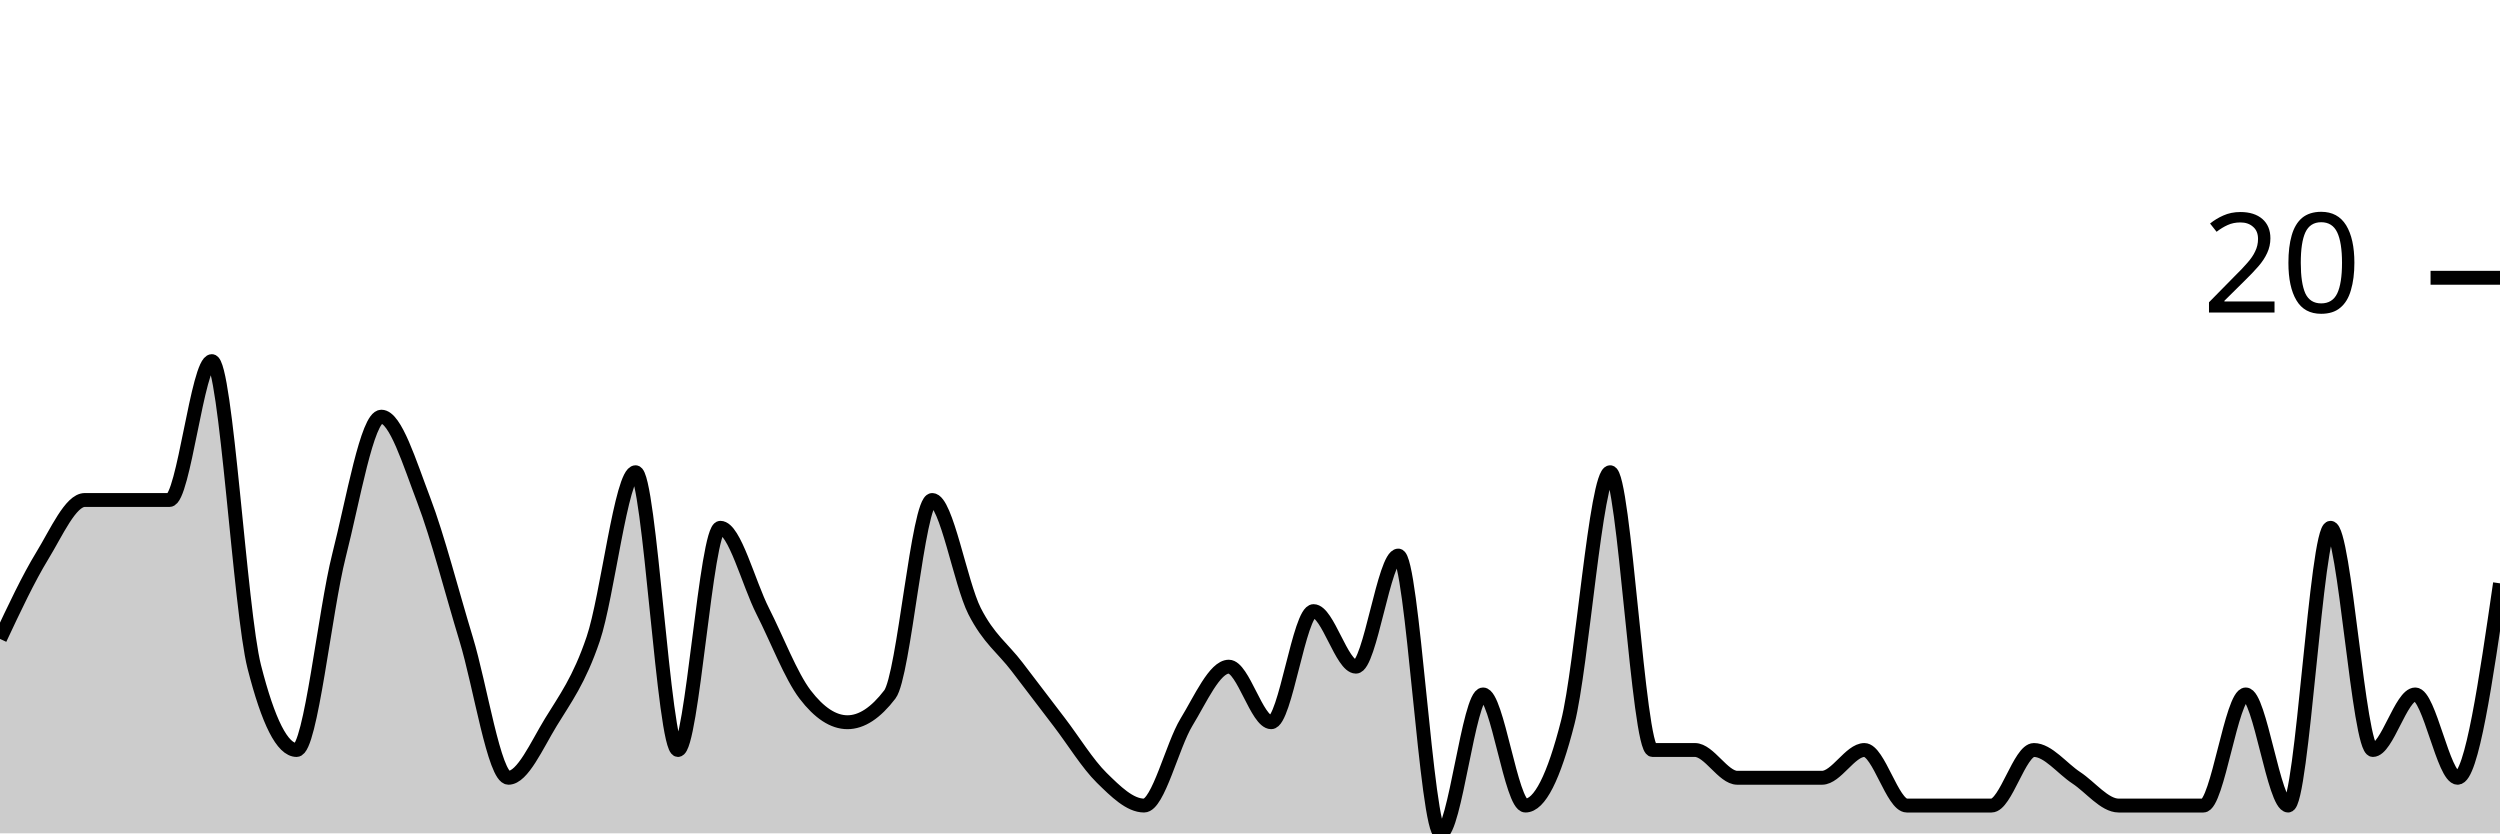
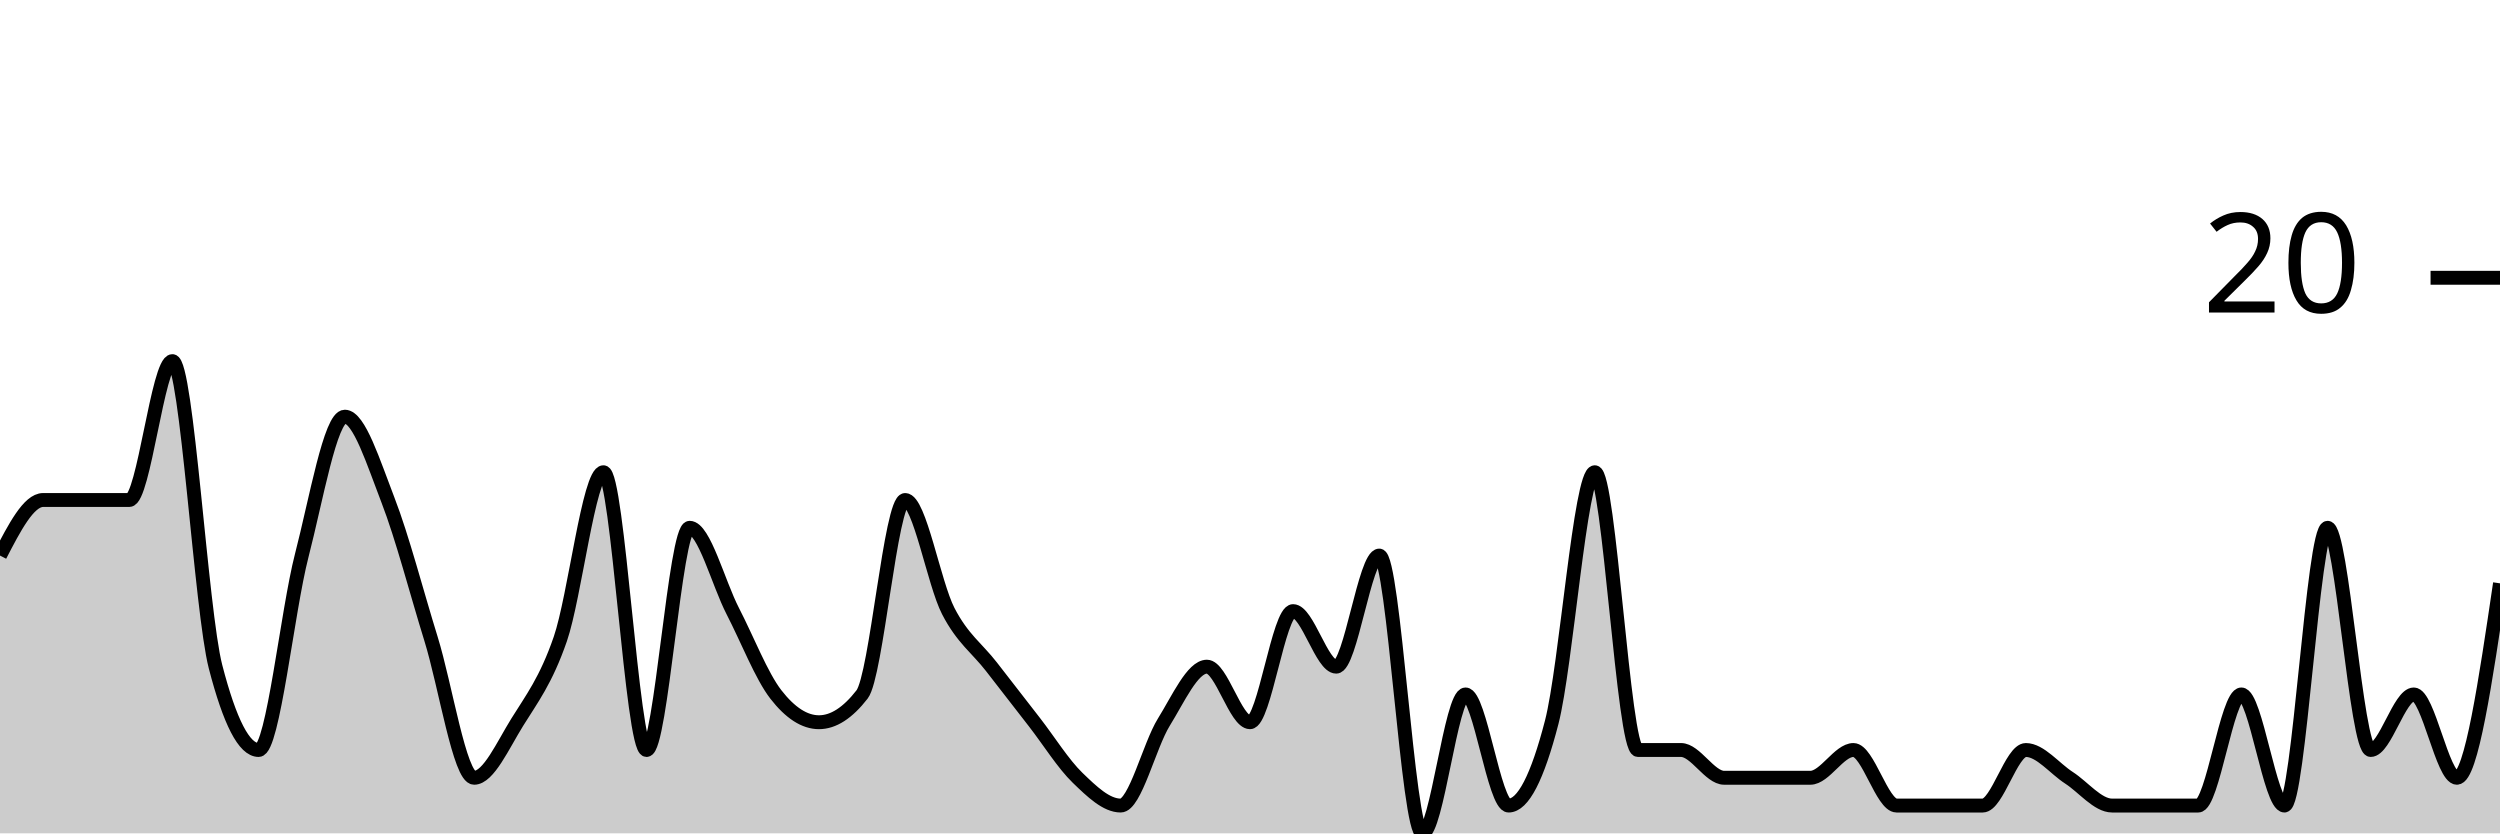
<svg xmlns="http://www.w3.org/2000/svg" viewBox="0 0 180 60">
  <g transform="translate(0,20)">
-     <path class="area" fill="rgba(0, 0, 0, 0.2)" d="M0,26C1.017,23.833,2.034,21.667,3.051,20C4.068,18.333,5.085,16,6.102,16C7.119,16,8.136,16,9.153,16C10.169,16,11.186,16,12.203,16C13.22,16,14.237,6,15.254,6C16.271,6,17.288,24,18.305,28C19.322,32,20.339,34,21.356,34C22.373,34,23.39,24,24.407,20C25.424,16,26.441,10,27.458,10C28.475,10,29.492,13.333,30.508,16C31.525,18.667,32.542,22.667,33.559,26C34.576,29.333,35.593,36,36.61,36C37.627,36,38.644,33.667,39.661,32C40.678,30.333,41.695,29,42.712,26C43.729,23,44.746,14,45.763,14C46.78,14,47.797,34,48.814,34C49.831,34,50.847,18,51.864,18C52.881,18,53.898,22,54.915,24C55.932,26,56.949,28.667,57.966,30C58.983,31.333,60,32,61.017,32C62.034,32,63.051,31.333,64.068,30C65.085,28.667,66.102,16,67.119,16C68.136,16,69.153,22,70.169,24C71.186,26,72.203,26.667,73.22,28C74.237,29.333,75.254,30.667,76.271,32C77.288,33.333,78.305,35,79.322,36C80.339,37,81.356,38,82.373,38C83.39,38,84.407,33.667,85.424,32C86.441,30.333,87.458,28,88.475,28C89.492,28,90.508,32,91.525,32C92.542,32,93.559,24,94.576,24C95.593,24,96.61,28,97.627,28C98.644,28,99.661,20,100.678,20C101.695,20,102.712,40,103.729,40C104.746,40,105.763,30,106.78,30C107.797,30,108.814,38,109.831,38C110.847,38,111.864,36,112.881,32C113.898,28,114.915,14,115.932,14C116.949,14,117.966,34,118.983,34C120,34,121.017,34,122.034,34C123.051,34,124.068,36,125.085,36C126.102,36,127.119,36,128.136,36C129.153,36,130.169,36,131.186,36C132.203,36,133.22,34,134.237,34C135.254,34,136.271,38,137.288,38C138.305,38,139.322,38,140.339,38C141.356,38,142.373,38,143.39,38C144.407,38,145.424,34,146.441,34C147.458,34,148.475,35.333,149.492,36C150.508,36.667,151.525,38,152.542,38C153.559,38,154.576,38,155.593,38C156.61,38,157.627,38,158.644,38C159.661,38,160.678,30,161.695,30C162.712,30,163.729,38,164.746,38C165.763,38,166.78,18,167.797,18C168.814,18,169.831,34,170.847,34C171.864,34,172.881,30,173.898,30C174.915,30,175.932,36,176.949,36C177.966,36,178.983,29,180,22L180,40C178.983,40,177.966,40,176.949,40C175.932,40,174.915,40,173.898,40C172.881,40,171.864,40,170.847,40C169.831,40,168.814,40,167.797,40C166.78,40,165.763,40,164.746,40C163.729,40,162.712,40,161.695,40C160.678,40,159.661,40,158.644,40C157.627,40,156.61,40,155.593,40C154.576,40,153.559,40,152.542,40C151.525,40,150.508,40,149.492,40C148.475,40,147.458,40,146.441,40C145.424,40,144.407,40,143.39,40C142.373,40,141.356,40,140.339,40C139.322,40,138.305,40,137.288,40C136.271,40,135.254,40,134.237,40C133.22,40,132.203,40,131.186,40C130.169,40,129.153,40,128.136,40C127.119,40,126.102,40,125.085,40C124.068,40,123.051,40,122.034,40C121.017,40,120,40,118.983,40C117.966,40,116.949,40,115.932,40C114.915,40,113.898,40,112.881,40C111.864,40,110.847,40,109.831,40C108.814,40,107.797,40,106.78,40C105.763,40,104.746,40,103.729,40C102.712,40,101.695,40,100.678,40C99.661,40,98.644,40,97.627,40C96.61,40,95.593,40,94.576,40C93.559,40,92.542,40,91.525,40C90.508,40,89.492,40,88.475,40C87.458,40,86.441,40,85.424,40C84.407,40,83.39,40,82.373,40C81.356,40,80.339,40,79.322,40C78.305,40,77.288,40,76.271,40C75.254,40,74.237,40,73.22,40C72.203,40,71.186,40,70.169,40C69.153,40,68.136,40,67.119,40C66.102,40,65.085,40,64.068,40C63.051,40,62.034,40,61.017,40C60,40,58.983,40,57.966,40C56.949,40,55.932,40,54.915,40C53.898,40,52.881,40,51.864,40C50.847,40,49.831,40,48.814,40C47.797,40,46.78,40,45.763,40C44.746,40,43.729,40,42.712,40C41.695,40,40.678,40,39.661,40C38.644,40,37.627,40,36.61,40C35.593,40,34.576,40,33.559,40C32.542,40,31.525,40,30.508,40C29.492,40,28.475,40,27.458,40C26.441,40,25.424,40,24.407,40C23.39,40,22.373,40,21.356,40C20.339,40,19.322,40,18.305,40C17.288,40,16.271,40,15.254,40C14.237,40,13.22,40,12.203,40C11.186,40,10.169,40,9.153,40C8.136,40,7.119,40,6.102,40C5.085,40,4.068,40,3.051,40C2.034,40,1.017,40,0,40Z" />
-     <path class="line" stroke="black" fill="none" d="M0,26C1.017,23.833,2.034,21.667,3.051,20C4.068,18.333,5.085,16,6.102,16C7.119,16,8.136,16,9.153,16C10.169,16,11.186,16,12.203,16C13.22,16,14.237,6,15.254,6C16.271,6,17.288,24,18.305,28C19.322,32,20.339,34,21.356,34C22.373,34,23.39,24,24.407,20C25.424,16,26.441,10,27.458,10C28.475,10,29.492,13.333,30.508,16C31.525,18.667,32.542,22.667,33.559,26C34.576,29.333,35.593,36,36.61,36C37.627,36,38.644,33.667,39.661,32C40.678,30.333,41.695,29,42.712,26C43.729,23,44.746,14,45.763,14C46.78,14,47.797,34,48.814,34C49.831,34,50.847,18,51.864,18C52.881,18,53.898,22,54.915,24C55.932,26,56.949,28.667,57.966,30C58.983,31.333,60,32,61.017,32C62.034,32,63.051,31.333,64.068,30C65.085,28.667,66.102,16,67.119,16C68.136,16,69.153,22,70.169,24C71.186,26,72.203,26.667,73.22,28C74.237,29.333,75.254,30.667,76.271,32C77.288,33.333,78.305,35,79.322,36C80.339,37,81.356,38,82.373,38C83.39,38,84.407,33.667,85.424,32C86.441,30.333,87.458,28,88.475,28C89.492,28,90.508,32,91.525,32C92.542,32,93.559,24,94.576,24C95.593,24,96.61,28,97.627,28C98.644,28,99.661,20,100.678,20C101.695,20,102.712,40,103.729,40C104.746,40,105.763,30,106.78,30C107.797,30,108.814,38,109.831,38C110.847,38,111.864,36,112.881,32C113.898,28,114.915,14,115.932,14C116.949,14,117.966,34,118.983,34C120,34,121.017,34,122.034,34C123.051,34,124.068,36,125.085,36C126.102,36,127.119,36,128.136,36C129.153,36,130.169,36,131.186,36C132.203,36,133.22,34,134.237,34C135.254,34,136.271,38,137.288,38C138.305,38,139.322,38,140.339,38C141.356,38,142.373,38,143.39,38C144.407,38,145.424,34,146.441,34C147.458,34,148.475,35.333,149.492,36C150.508,36.667,151.525,38,152.542,38C153.559,38,154.576,38,155.593,38C156.61,38,157.627,38,158.644,38C159.661,38,160.678,30,161.695,30C162.712,30,163.729,38,164.746,38C165.763,38,166.78,18,167.797,18C168.814,18,169.831,34,170.847,34C171.864,34,172.881,30,173.898,30C174.915,30,175.932,36,176.949,36C177.966,36,178.983,29,180,22" />
+     <path class="area" fill="rgba(0, 0, 0, 0.2)" d="M0,20C1.034,18,2.069,16,3.103,16C4.138,16,5.172,16,6.207,16C7.241,16,8.276,16,9.31,16C10.345,16,11.379,6,12.414,6C13.448,6,14.483,24,15.517,28C16.552,32,17.586,34,18.621,34C19.655,34,20.69,24,21.724,20C22.759,16,23.793,10,24.828,10C25.862,10,26.897,13.333,27.931,16C28.966,18.667,30,22.667,31.034,26C32.069,29.333,33.103,36,34.138,36C35.172,36,36.207,33.667,37.241,32C38.276,30.333,39.31,29,40.345,26C41.379,23,42.414,14,43.448,14C44.483,14,45.517,34,46.552,34C47.586,34,48.621,18,49.655,18C50.69,18,51.724,22,52.759,24C53.793,26,54.828,28.667,55.862,30C56.897,31.333,57.931,32,58.966,32C60,32,61.034,31.333,62.069,30C63.103,28.667,64.138,16,65.172,16C66.207,16,67.241,22,68.276,24C69.31,26,70.345,26.667,71.379,28C72.414,29.333,73.448,30.667,74.483,32C75.517,33.333,76.552,35,77.586,36C78.621,37,79.655,38,80.69,38C81.724,38,82.759,33.667,83.793,32C84.828,30.333,85.862,28,86.897,28C87.931,28,88.966,32,90,32C91.034,32,92.069,24,93.103,24C94.138,24,95.172,28,96.207,28C97.241,28,98.276,20,99.31,20C100.345,20,101.379,40,102.414,40C103.448,40,104.483,30,105.517,30C106.552,30,107.586,38,108.621,38C109.655,38,110.69,36,111.724,32C112.759,28,113.793,14,114.828,14C115.862,14,116.897,34,117.931,34C118.966,34,120,34,121.034,34C122.069,34,123.103,36,124.138,36C125.172,36,126.207,36,127.241,36C128.276,36,129.31,36,130.345,36C131.379,36,132.414,34,133.448,34C134.483,34,135.517,38,136.552,38C137.586,38,138.621,38,139.655,38C140.69,38,141.724,38,142.759,38C143.793,38,144.828,34,145.862,34C146.897,34,147.931,35.333,148.966,36C150,36.667,151.034,38,152.069,38C153.103,38,154.138,38,155.172,38C156.207,38,157.241,38,158.276,38C159.31,38,160.345,30,161.379,30C162.414,30,163.448,38,164.483,38C165.517,38,166.552,18,167.586,18C168.621,18,169.655,34,170.69,34C171.724,34,172.759,30,173.793,30C174.828,30,175.862,36,176.897,36C177.931,36,178.966,29,180,22L180,40C178.966,40,177.931,40,176.897,40C175.862,40,174.828,40,173.793,40C172.759,40,171.724,40,170.69,40C169.655,40,168.621,40,167.586,40C166.552,40,165.517,40,164.483,40C163.448,40,162.414,40,161.379,40C160.345,40,159.31,40,158.276,40C157.241,40,156.207,40,155.172,40C154.138,40,153.103,40,152.069,40C151.034,40,150,40,148.966,40C147.931,40,146.897,40,145.862,40C144.828,40,143.793,40,142.759,40C141.724,40,140.69,40,139.655,40C138.621,40,137.586,40,136.552,40C135.517,40,134.483,40,133.448,40C132.414,40,131.379,40,130.345,40C129.31,40,128.276,40,127.241,40C126.207,40,125.172,40,124.138,40C123.103,40,122.069,40,121.034,40C120,40,118.966,40,117.931,40C116.897,40,115.862,40,114.828,40C113.793,40,112.759,40,111.724,40C110.69,40,109.655,40,108.621,40C107.586,40,106.552,40,105.517,40C104.483,40,103.448,40,102.414,40C101.379,40,100.345,40,99.31,40C98.276,40,97.241,40,96.207,40C95.172,40,94.138,40,93.103,40C92.069,40,91.034,40,90,40C88.966,40,87.931,40,86.897,40C85.862,40,84.828,40,83.793,40C82.759,40,81.724,40,80.69,40C79.655,40,78.621,40,77.586,40C76.552,40,75.517,40,74.483,40C73.448,40,72.414,40,71.379,40C70.345,40,69.31,40,68.276,40C67.241,40,66.207,40,65.172,40C64.138,40,63.103,40,62.069,40C61.034,40,60,40,58.966,40C57.931,40,56.897,40,55.862,40C54.828,40,53.793,40,52.759,40C51.724,40,50.69,40,49.655,40C48.621,40,47.586,40,46.552,40C45.517,40,44.483,40,43.448,40C42.414,40,41.379,40,40.345,40C39.31,40,38.276,40,37.241,40C36.207,40,35.172,40,34.138,40C33.103,40,32.069,40,31.034,40C30,40,28.966,40,27.931,40C26.897,40,25.862,40,24.828,40C23.793,40,22.759,40,21.724,40C20.69,40,19.655,40,18.621,40C17.586,40,16.552,40,15.517,40C14.483,40,13.448,40,12.414,40C11.379,40,10.345,40,9.31,40C8.276,40,7.241,40,6.207,40C5.172,40,4.138,40,3.103,40C2.069,40,1.034,40,0,40Z" />
+     <path class="line" stroke="black" fill="none" d="M0,20C1.034,18,2.069,16,3.103,16C4.138,16,5.172,16,6.207,16C7.241,16,8.276,16,9.31,16C10.345,16,11.379,6,12.414,6C13.448,6,14.483,24,15.517,28C16.552,32,17.586,34,18.621,34C19.655,34,20.69,24,21.724,20C22.759,16,23.793,10,24.828,10C25.862,10,26.897,13.333,27.931,16C28.966,18.667,30,22.667,31.034,26C32.069,29.333,33.103,36,34.138,36C35.172,36,36.207,33.667,37.241,32C38.276,30.333,39.31,29,40.345,26C41.379,23,42.414,14,43.448,14C44.483,14,45.517,34,46.552,34C47.586,34,48.621,18,49.655,18C50.69,18,51.724,22,52.759,24C53.793,26,54.828,28.667,55.862,30C56.897,31.333,57.931,32,58.966,32C60,32,61.034,31.333,62.069,30C63.103,28.667,64.138,16,65.172,16C66.207,16,67.241,22,68.276,24C69.31,26,70.345,26.667,71.379,28C72.414,29.333,73.448,30.667,74.483,32C75.517,33.333,76.552,35,77.586,36C78.621,37,79.655,38,80.69,38C81.724,38,82.759,33.667,83.793,32C84.828,30.333,85.862,28,86.897,28C87.931,28,88.966,32,90,32C91.034,32,92.069,24,93.103,24C94.138,24,95.172,28,96.207,28C97.241,28,98.276,20,99.31,20C100.345,20,101.379,40,102.414,40C103.448,40,104.483,30,105.517,30C106.552,30,107.586,38,108.621,38C109.655,38,110.69,36,111.724,32C112.759,28,113.793,14,114.828,14C115.862,14,116.897,34,117.931,34C118.966,34,120,34,121.034,34C122.069,34,123.103,36,124.138,36C125.172,36,126.207,36,127.241,36C128.276,36,129.31,36,130.345,36C131.379,36,132.414,34,133.448,34C134.483,34,135.517,38,136.552,38C137.586,38,138.621,38,139.655,38C140.69,38,141.724,38,142.759,38C143.793,38,144.828,34,145.862,34C146.897,34,147.931,35.333,148.966,36C150,36.667,151.034,38,152.069,38C153.103,38,154.138,38,155.172,38C156.207,38,157.241,38,158.276,38C159.31,38,160.345,30,161.379,30C162.414,30,163.448,38,164.483,38C165.517,38,166.552,18,167.586,18C168.621,18,169.655,34,170.69,34C171.724,34,172.759,30,173.793,30C174.828,30,175.862,36,176.897,36C177.931,36,178.966,29,180,22" />
    <path class="axis-ceiling" stroke-width="1" stroke="black" fill="none" d="M175,0L180,0" />
    <text class="axis-ceiling-label" font-family="sans-serif" text-anchor="end" font-size="10px" x="170" y="2.5">20</text>
  </g>
</svg>
